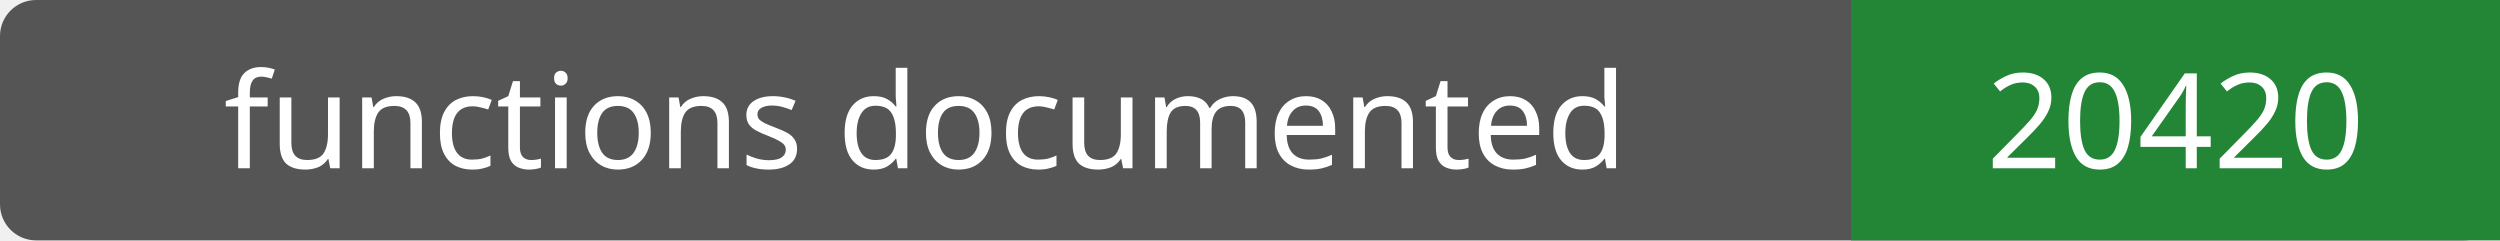
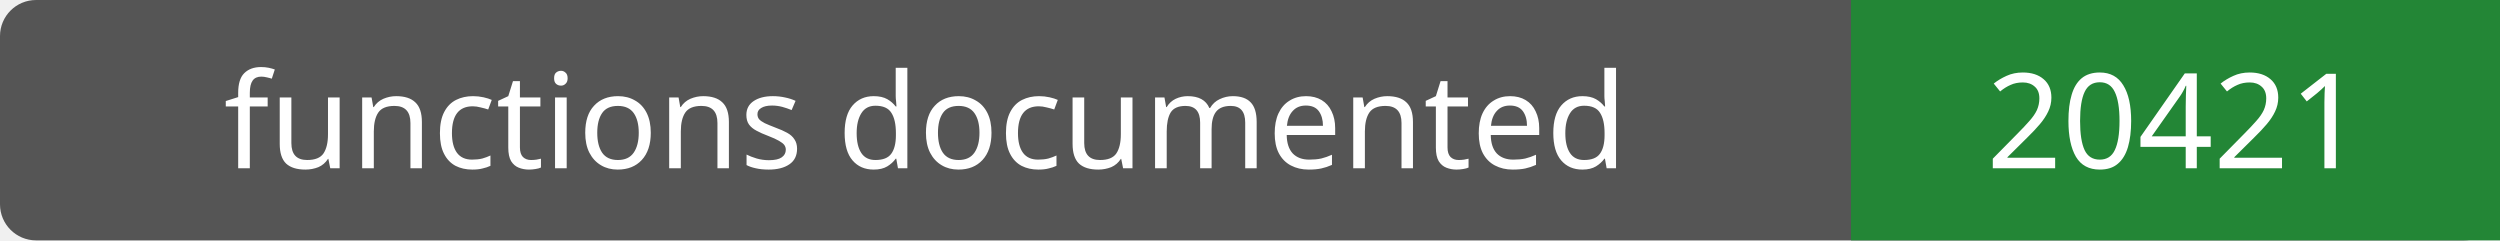
- <svg xmlns="http://www.w3.org/2000/svg" width="208" height="20" role="img" aria-label="functions documented: 20420">
+ <svg xmlns="http://www.w3.org/2000/svg" width="208" height="20" role="img" aria-label="functions documented: 20421">
  <rect width="208" height="20" rx="3" fill="#555" />
  <path fill="#238636" d="M154 0h54v20H154z" />
  <g fill="#fff" text-anchor="middle" font-family="Verdana,sans-serif" font-size="11">
    <text x="77.0" y="14">functions documented</text>
-     <text x="181.0" y="14">20420</text>
+     <text x="181.0" y="14">20421</text>
  </g>
</svg>
